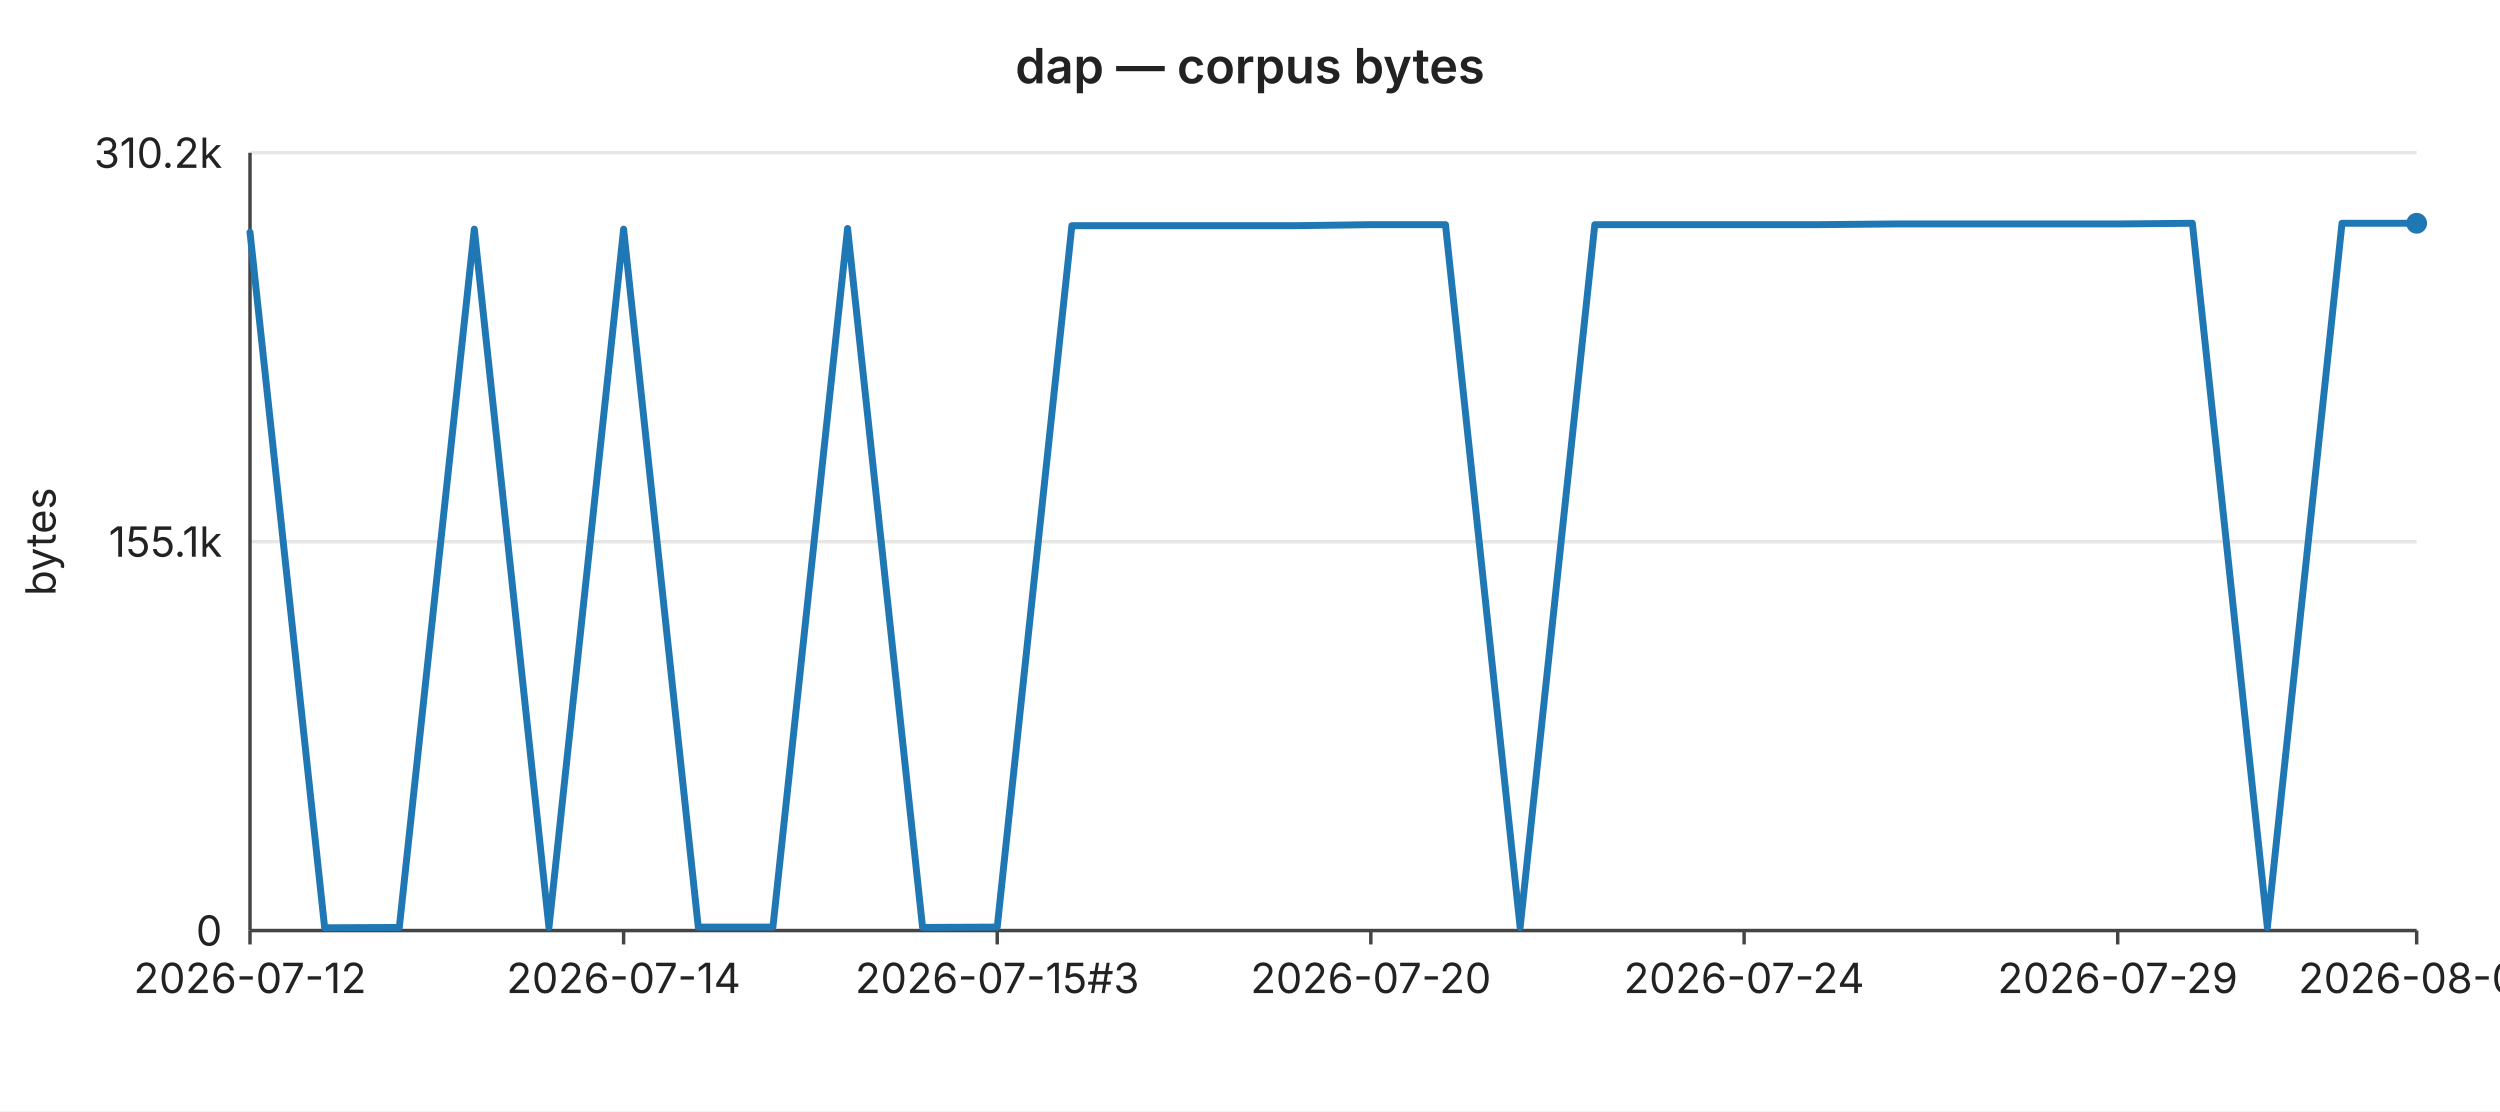
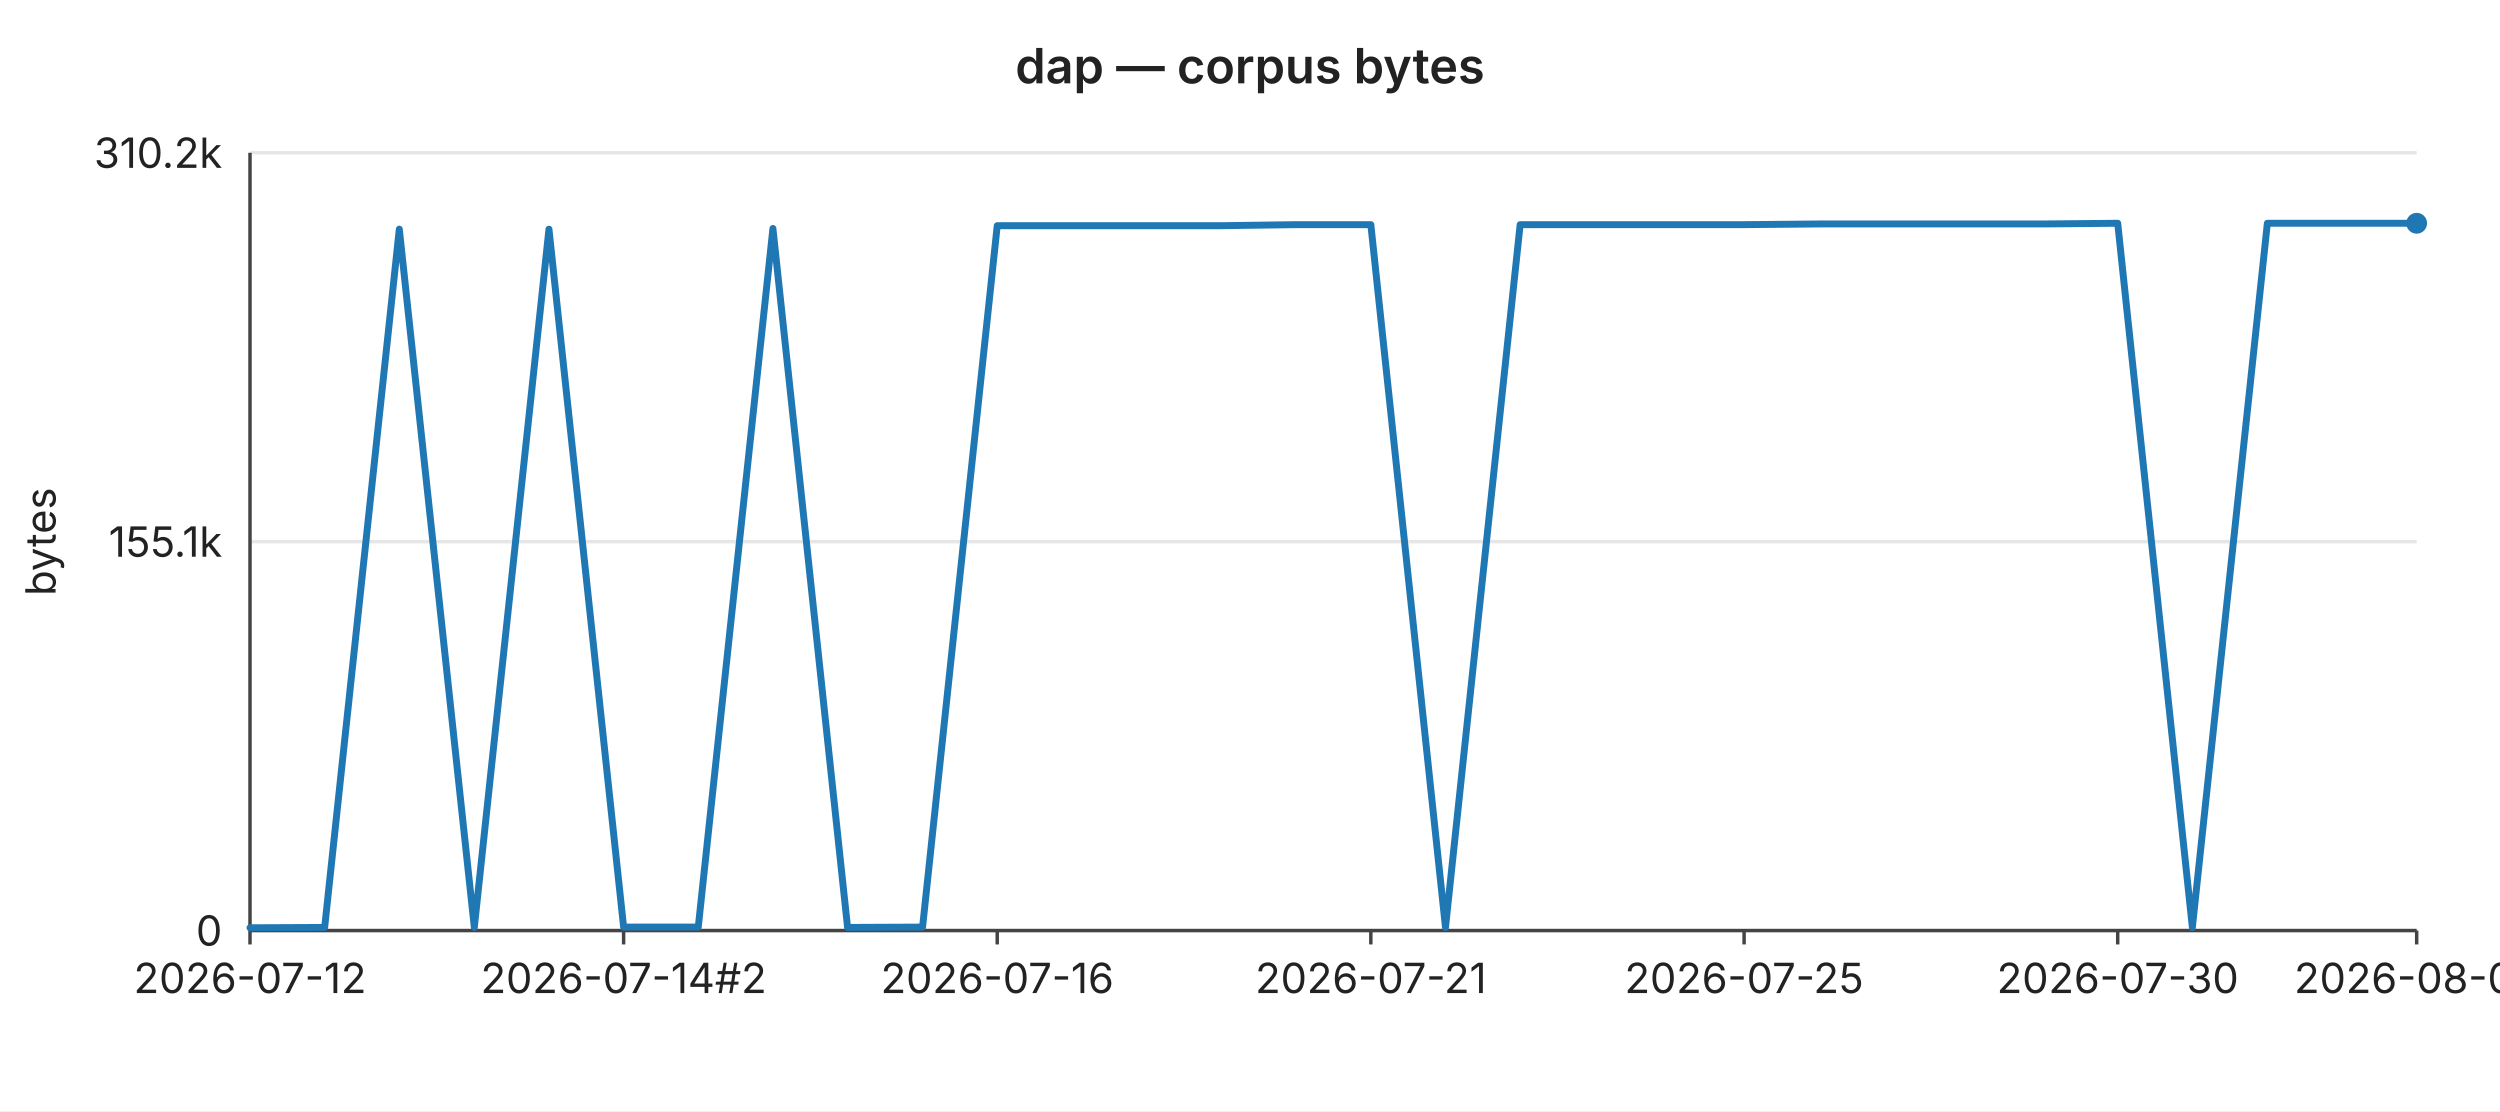
<svg xmlns="http://www.w3.org/2000/svg" width="720" height="320" viewBox="0 0 720 320" font-family="-apple-system,BlinkMacSystemFont,Segoe UI,sans-serif" font-size="12">
  <rect width="720" height="320" fill="#ffffff" />
  <text x="360" y="24" text-anchor="middle" font-size="14" font-weight="600" fill="#222">dap — corpus bytes</text>
  <line x1="72" y1="44.0" x2="696" y2="44.0" stroke="#e6e6e6" stroke-width="1" />
  <text x="64" y="44.0" text-anchor="end" dominant-baseline="middle" fill="#222">310.2k</text>
  <line x1="72" y1="156.0" x2="696" y2="156.0" stroke="#e6e6e6" stroke-width="1" />
  <text x="64" y="156.0" text-anchor="end" dominant-baseline="middle" fill="#222">155.1k</text>
  <line x1="72" y1="268.0" x2="696" y2="268.0" stroke="#e6e6e6" stroke-width="1" />
  <text x="64" y="268.0" text-anchor="end" dominant-baseline="middle" fill="#222">0</text>
  <text x="16" y="156" text-anchor="middle" fill="#222" transform="rotate(-90 16 156)">bytes</text>
  <line x1="72" y1="44" x2="72" y2="268" stroke="#444" stroke-width="1" />
  <line x1="72" y1="268" x2="696" y2="268" stroke="#444" stroke-width="1" />
  <line x1="72.0" y1="268" x2="72.0" y2="272" stroke="#444" stroke-width="1" />
  <text x="72.0" y="286" text-anchor="middle" fill="#222">2026-07-12</text>
  <line x1="179.6" y1="268" x2="179.6" y2="272" stroke="#444" stroke-width="1" />
-   <text x="179.6" y="286" text-anchor="middle" fill="#222">2026-07-14</text>
+   <text x="179.6" y="286" text-anchor="middle" fill="#222">2026-07-14#2</text>
  <line x1="287.2" y1="268" x2="287.2" y2="272" stroke="#444" stroke-width="1" />
-   <text x="287.2" y="286" text-anchor="middle" fill="#222">2026-07-15#3</text>
+   <text x="287.2" y="286" text-anchor="middle" fill="#222">2026-07-16</text>
  <line x1="394.8" y1="268" x2="394.8" y2="272" stroke="#444" stroke-width="1" />
-   <text x="394.8" y="286" text-anchor="middle" fill="#222">2026-07-20</text>
+   <text x="394.8" y="286" text-anchor="middle" fill="#222">2026-07-21</text>
  <line x1="502.3" y1="268" x2="502.3" y2="272" stroke="#444" stroke-width="1" />
-   <text x="502.3" y="286" text-anchor="middle" fill="#222">2026-07-24</text>
+   <text x="502.3" y="286" text-anchor="middle" fill="#222">2026-07-25</text>
  <line x1="609.9" y1="268" x2="609.9" y2="272" stroke="#444" stroke-width="1" />
-   <text x="609.9" y="286" text-anchor="middle" fill="#222">2026-07-29</text>
+   <text x="609.9" y="286" text-anchor="middle" fill="#222">2026-07-30</text>
  <line x1="696.0" y1="268" x2="696.0" y2="272" stroke="#444" stroke-width="1" />
-   <text x="696.0" y="286" text-anchor="middle" fill="#222">2026-08-01</text>
-   <polyline fill="none" stroke="#1f77b4" stroke-width="2" stroke-linejoin="round" stroke-linecap="round" points="72.0,66.9 93.5,267.2 115.0,267.1 136.6,66.0 158.1,267.1 179.6,66.0 201.1,267.0 222.6,267.0 244.1,65.8 265.7,267.1 287.2,267.0 308.7,65.0 330.2,65.0 351.7,65.0 373.2,65.0 394.8,64.7 416.3,64.7 437.8,267.1 459.3,64.7 480.8,64.7 502.3,64.7 523.9,64.7 545.4,64.5 566.9,64.5 588.4,64.5 609.9,64.5 631.4,64.3 653.0,267.1 674.5,64.3 696.0,64.3" />
+   <text x="696.0" y="286" text-anchor="middle" fill="#222">2026-08-02</text>
+   <polyline fill="none" stroke="#1f77b4" stroke-width="2" stroke-linejoin="round" stroke-linecap="round" points="72.0,267.2 93.5,267.1 115.0,66.0 136.6,267.1 158.1,66.0 179.6,267.0 201.1,267.0 222.6,65.8 244.1,267.1 265.7,267.0 287.2,65.0 308.7,65.0 330.2,65.0 351.7,65.0 373.2,64.7 394.8,64.7 416.3,267.1 437.8,64.7 459.3,64.7 480.8,64.7 502.3,64.7 523.9,64.5 545.4,64.5 566.9,64.5 588.4,64.5 609.9,64.3 631.4,267.1 653.0,64.3 674.5,64.3 696.0,64.3" />
  <circle cx="696.0" cy="64.3" r="3" fill="#1f77b4" />
</svg>
